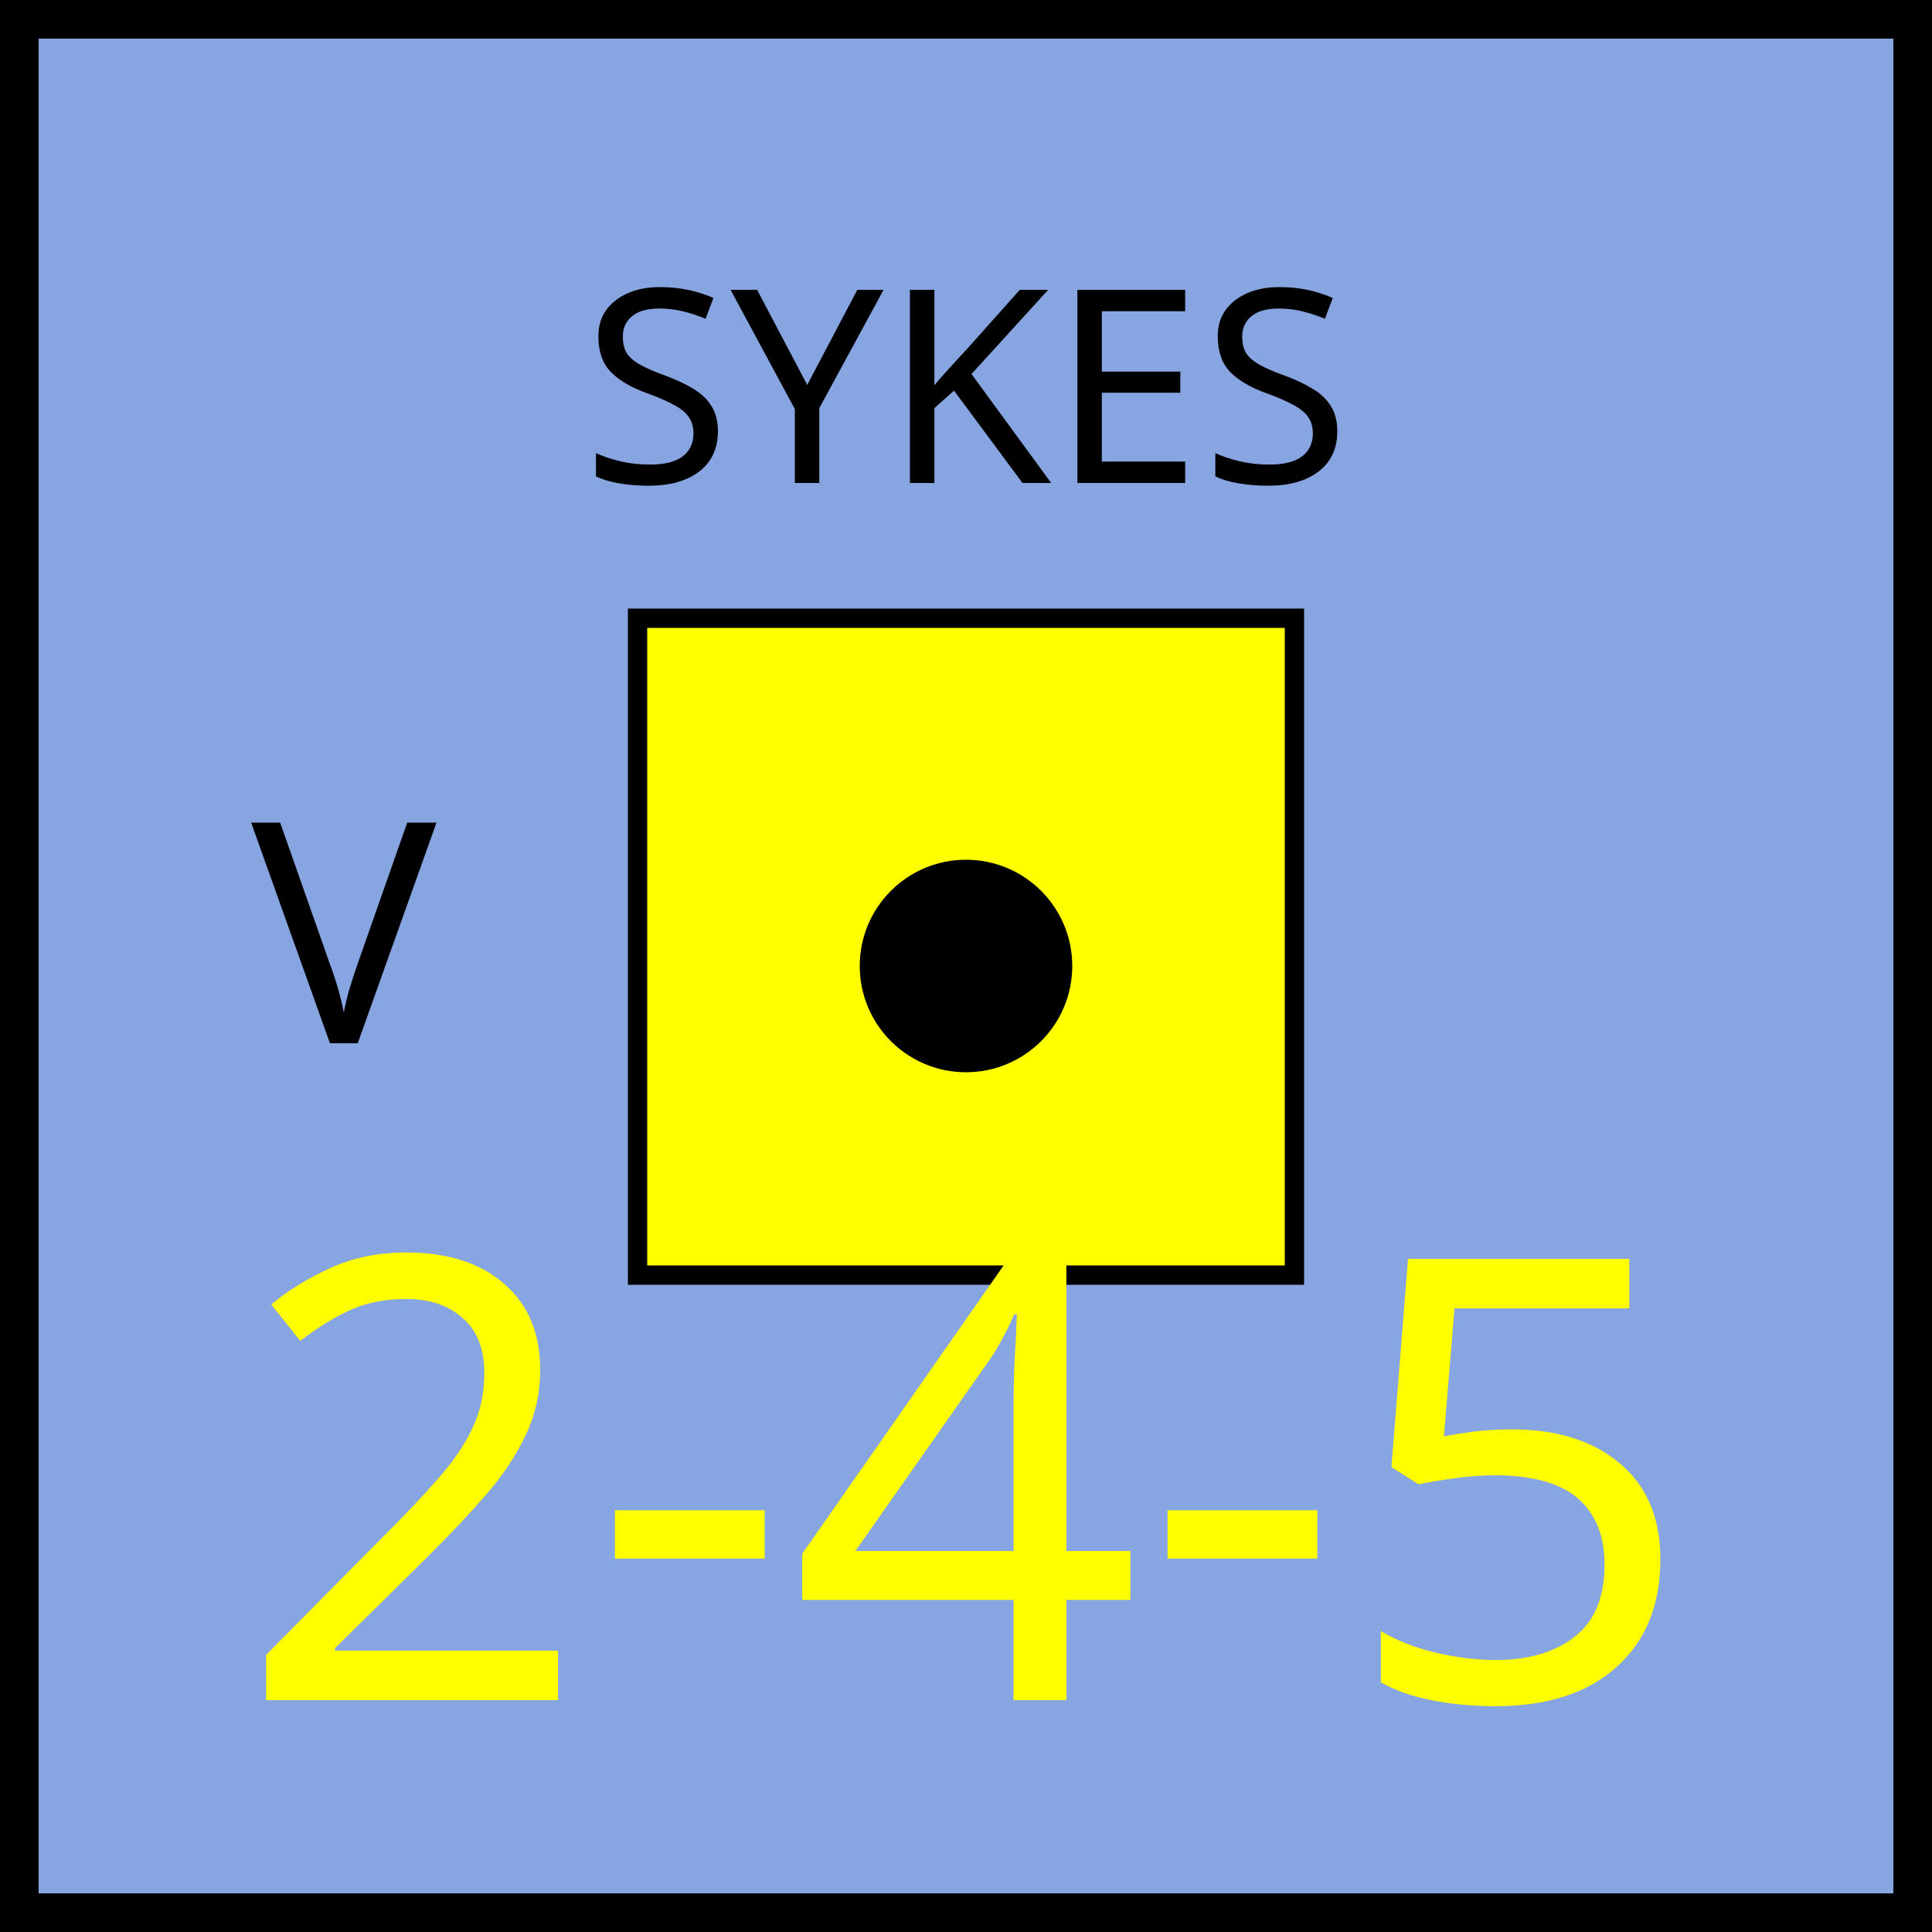
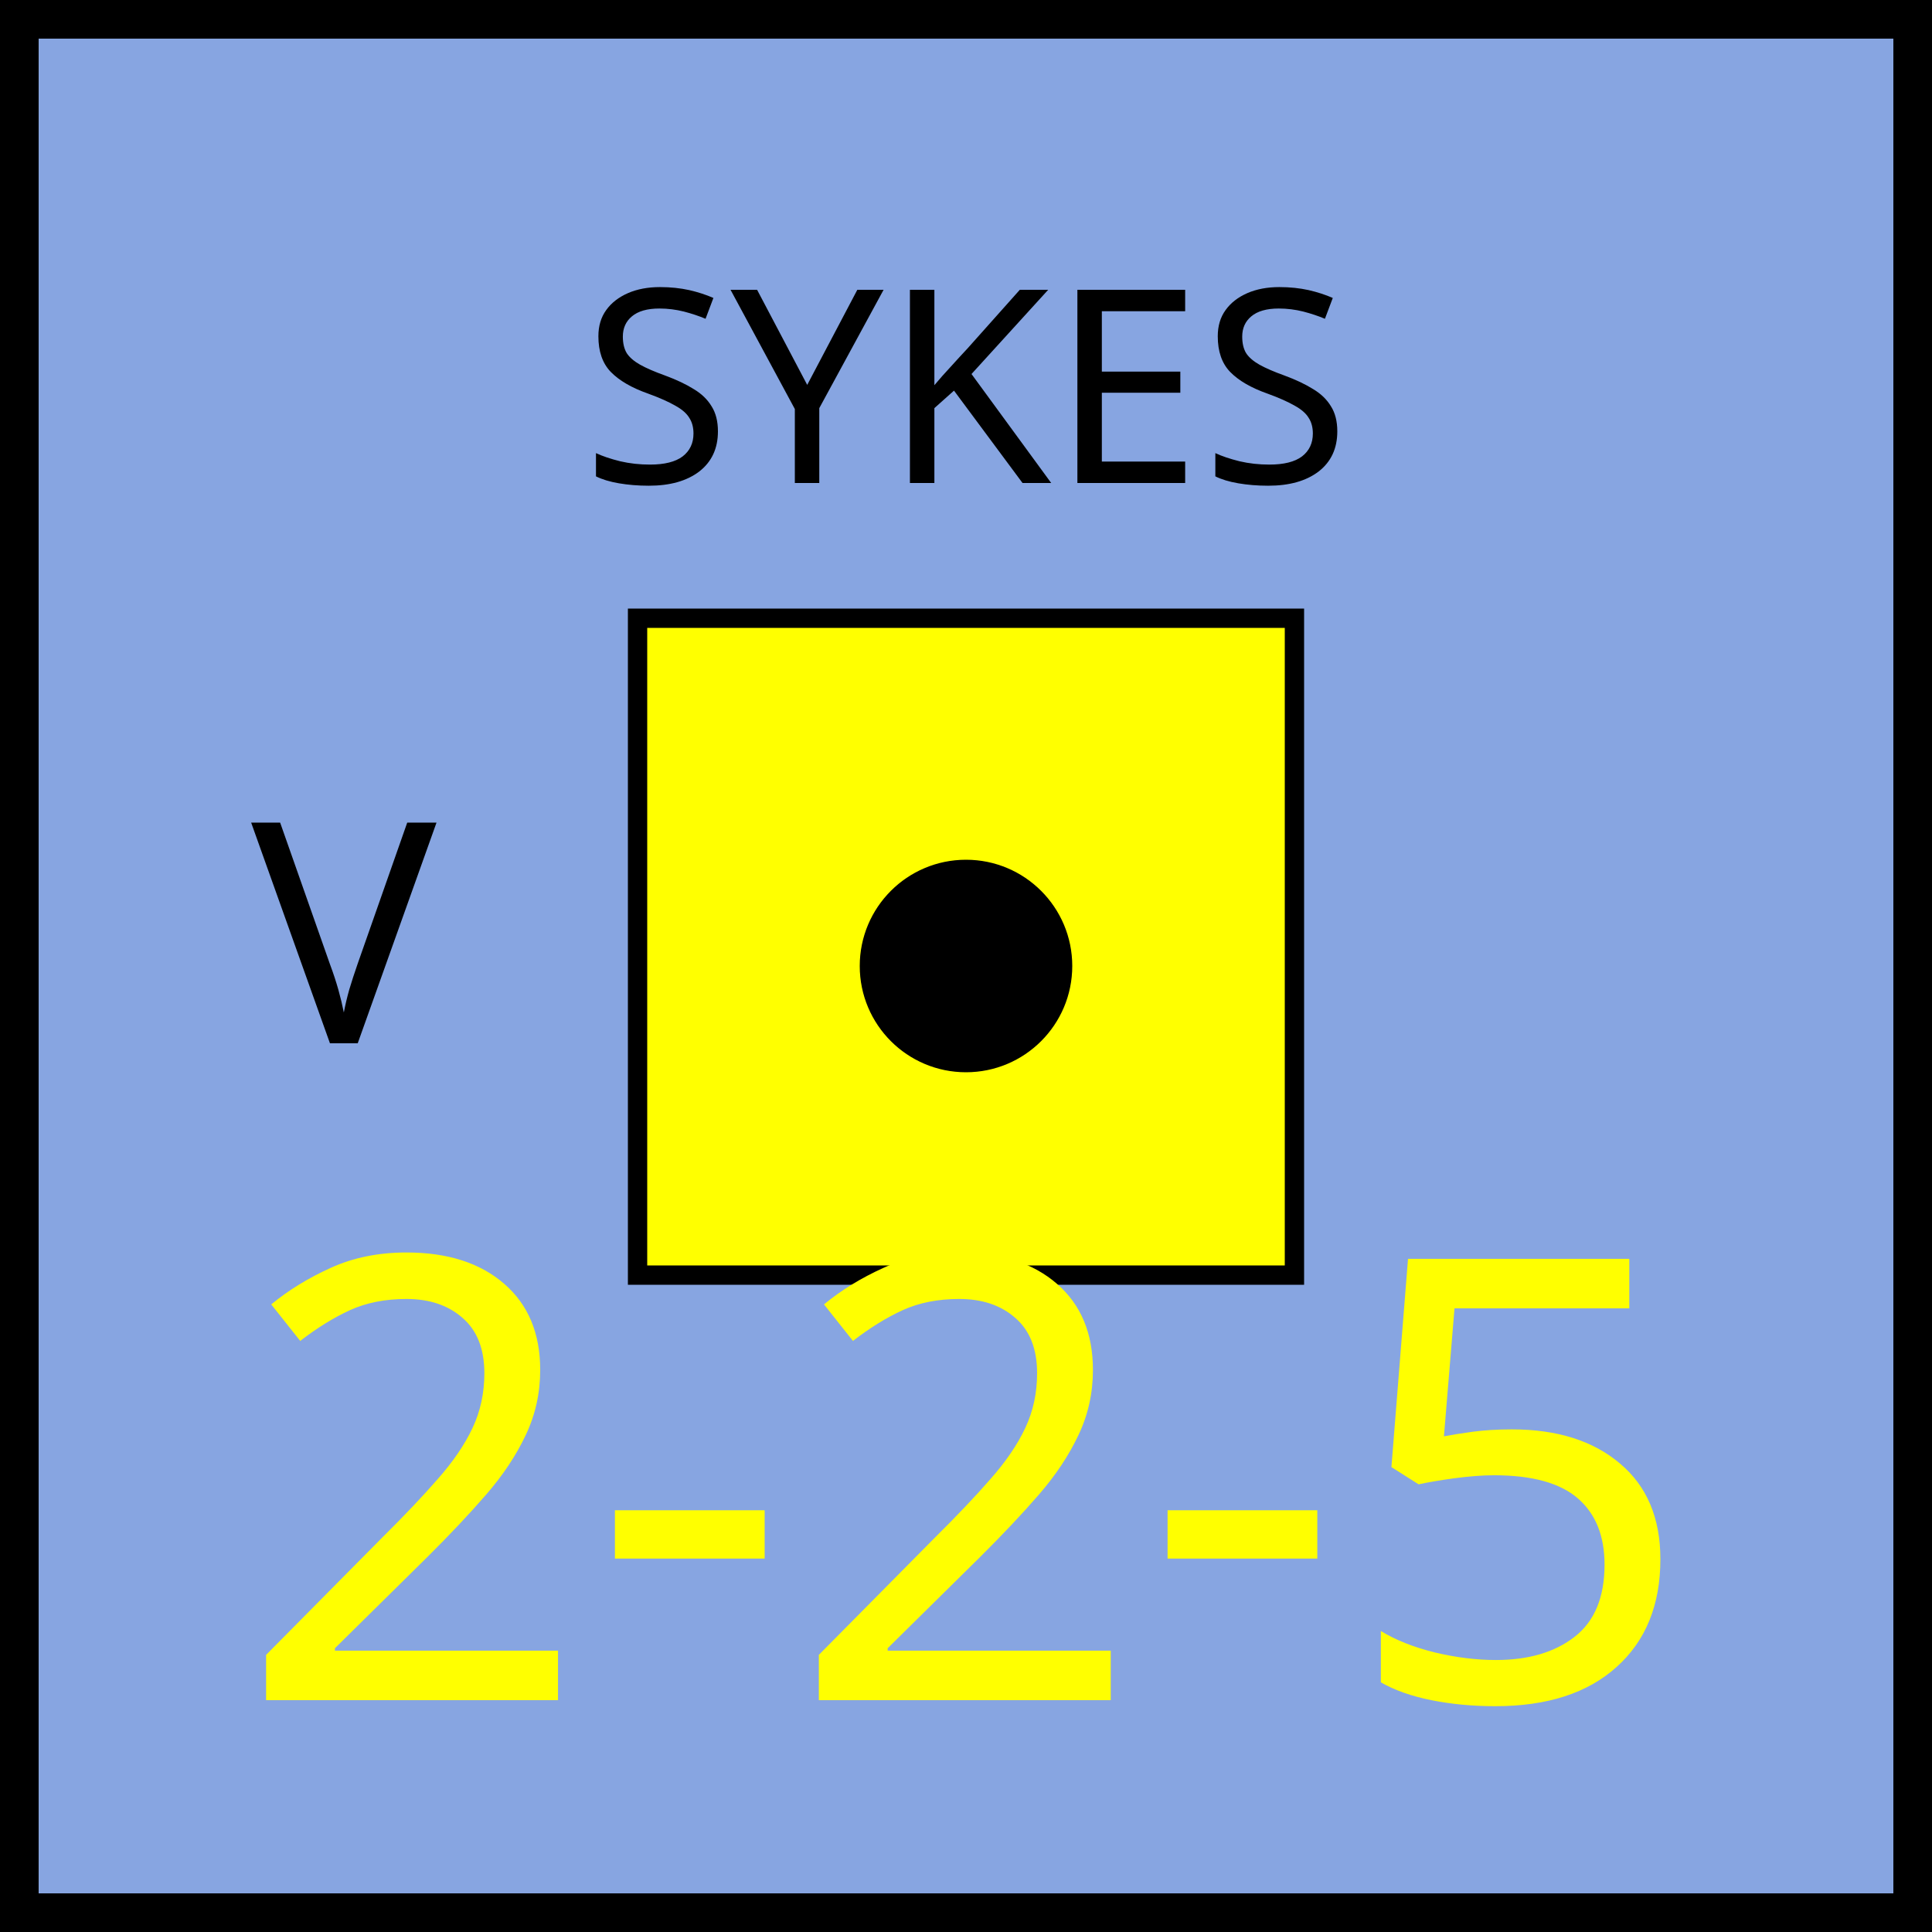
<svg xmlns="http://www.w3.org/2000/svg" xmlns:xlink="http://www.w3.org/1999/xlink" viewBox="0 0 100 100" width="100" height="100">
  <defs id="common">
    <rect id="background" width="100" height="100" fill="rgb(135,165,225)" />
    <g id="border" stroke="black" stroke-width="2">
      <line x1="0" y1="1" x2="100" y2="1" />
      <line x1="1" y1="1" x2="1" y2="100" />
      <line x1="0" y1="99" x2="100" y2="99" />
      <line x1="99" y1="1" x2="99" y2="100" />
    </g>
    <clipPath id="block">
      <use xlink:href="#background" />
    </clipPath>
  </defs>
  <g id="unit" font-family="EB Garamond">
    <use xlink:href="#background" clip-path="url(#block)" />
    <use xlink:href="#border" clip-path="url(#block)" />
    <text x="13" y="54" font-size="16" fill="black">V</text>
    <g id="symbol" text-anchor="middle">
      <text x="50" y="25" font-size="14" fill="black">SYKES</text>
      <rect x="33" y="32" width="34" height="34" fill="yellow" stroke="black" />
      <circle r="5" cx="50" cy="50" fill="black" stroke="black" />
    </g>
    <g id="stats" text-anchor="middle" font-size="32">
-       <text x="50" y="88" fill="yellow">2-4-5</text>
+       <text x="50" y="88" fill="yellow">2-2-5</text>
    </g>
  </g>
</svg>
